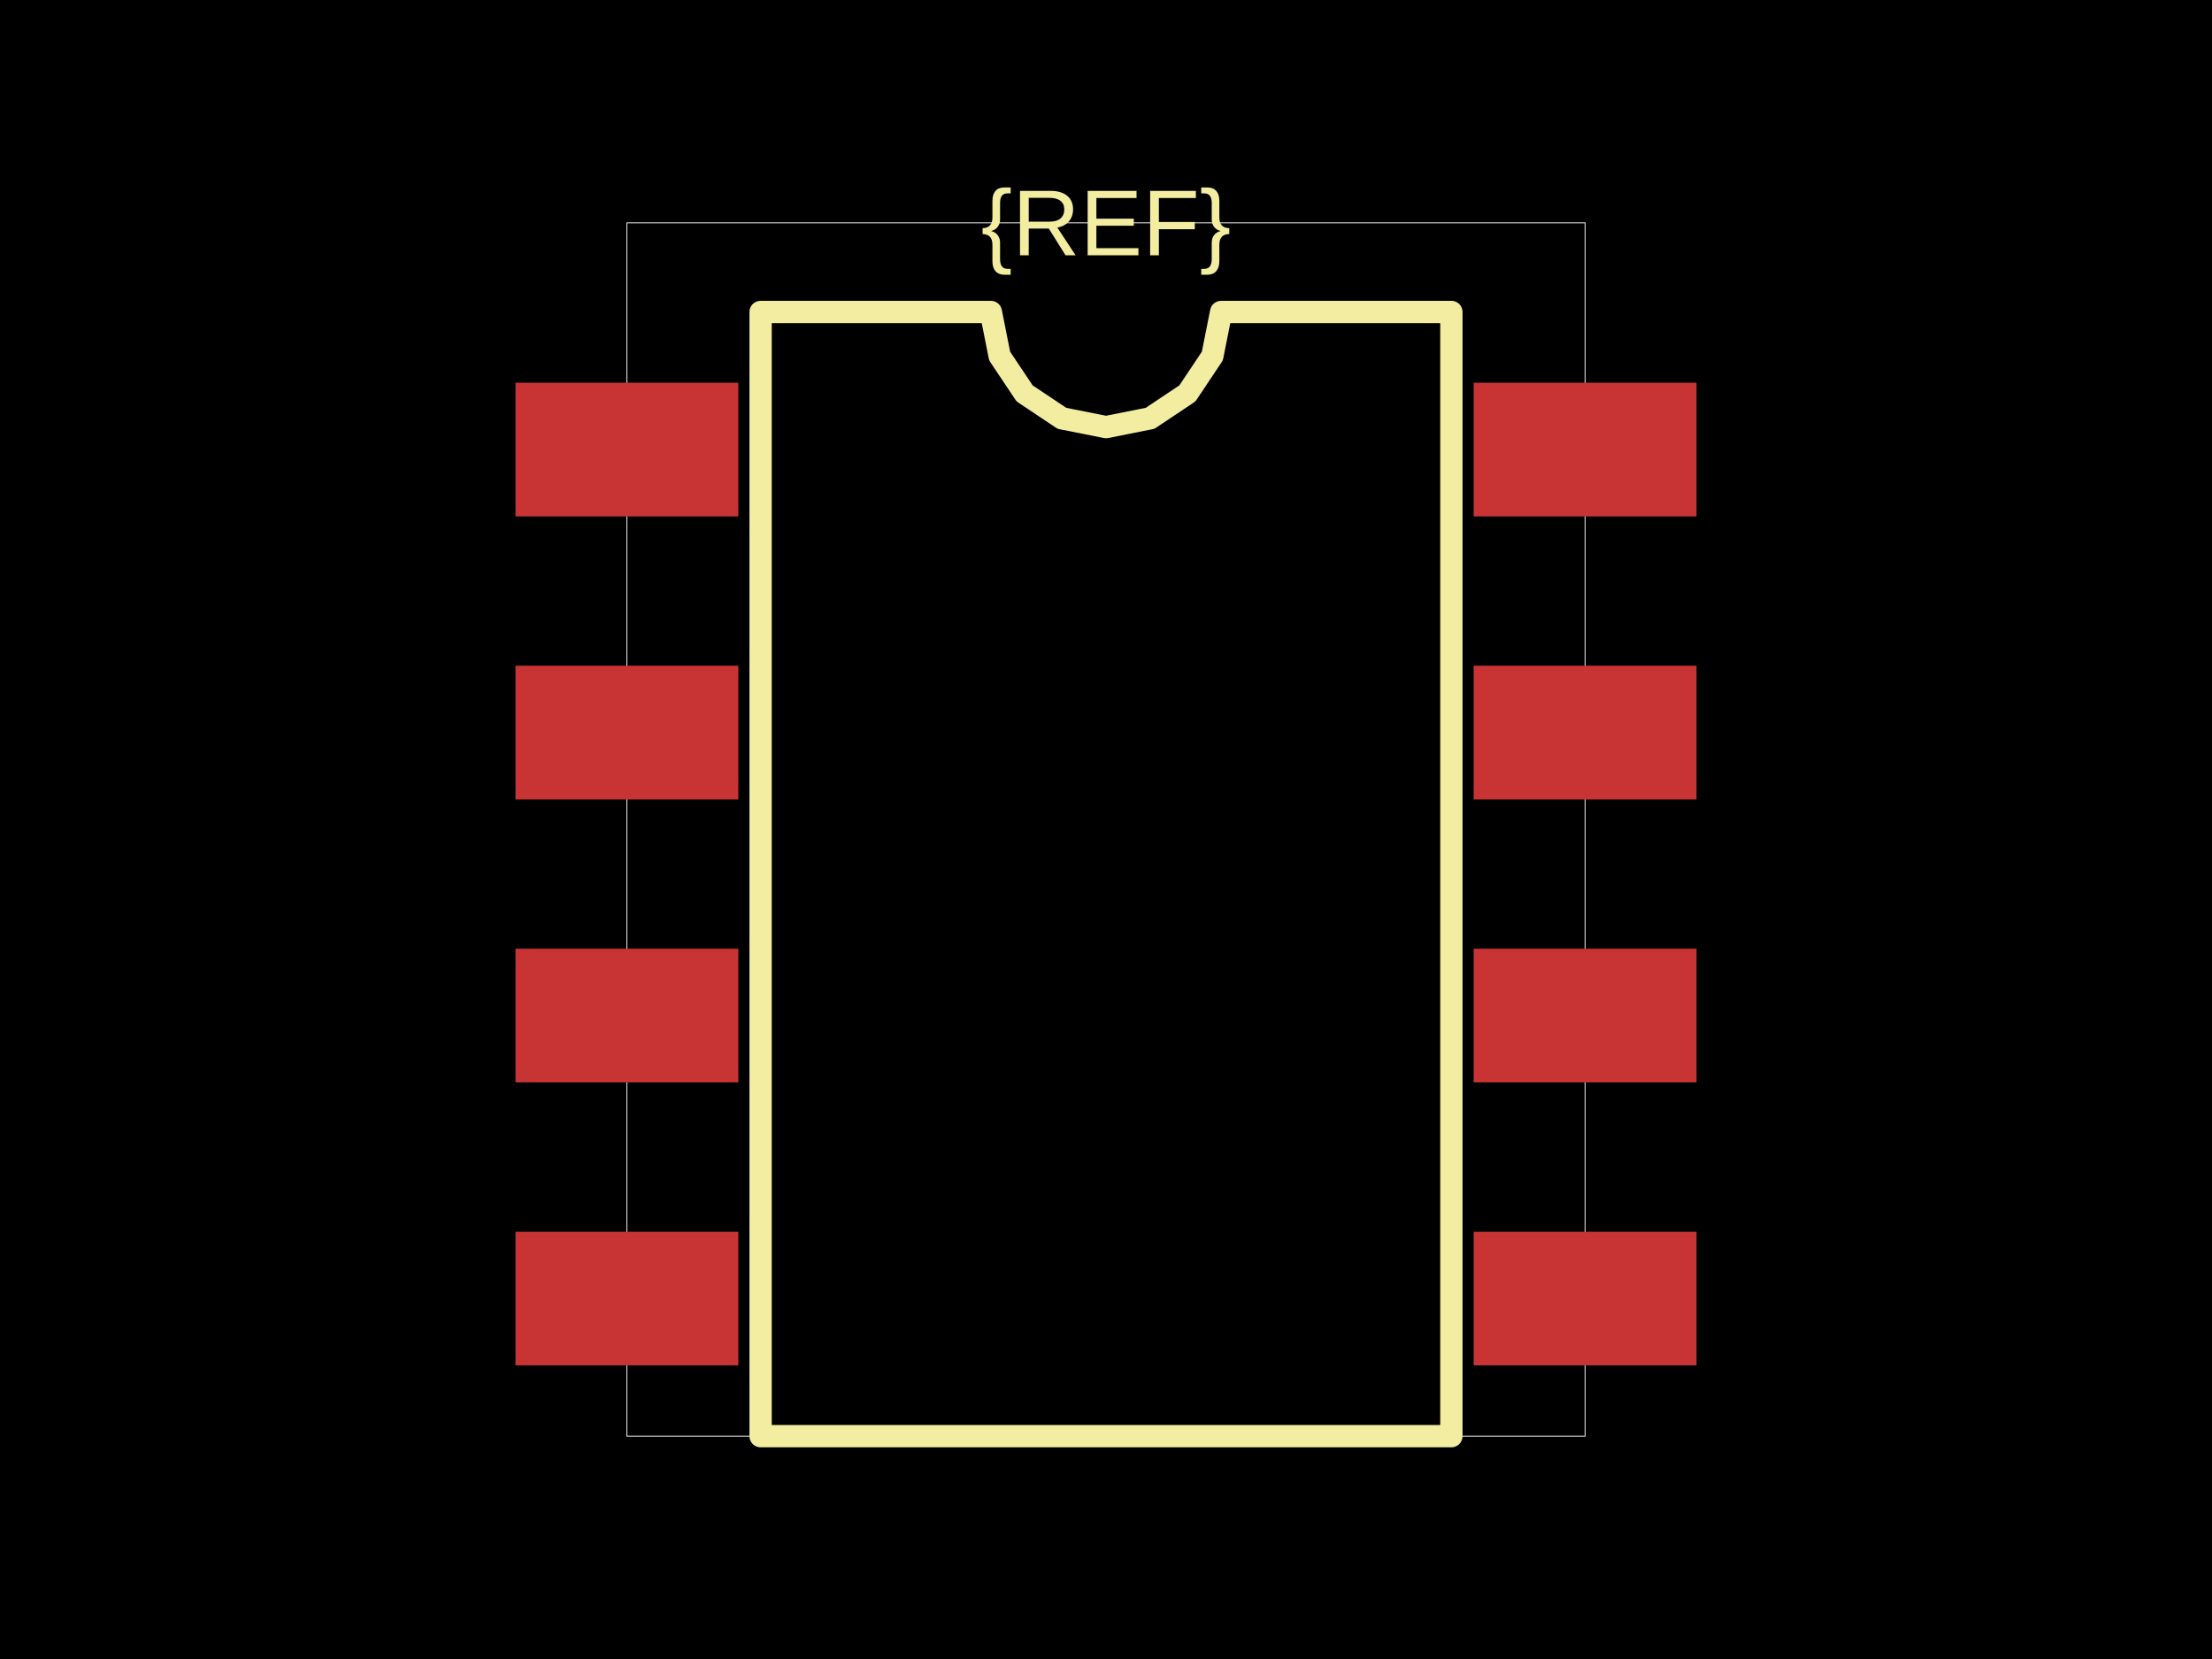
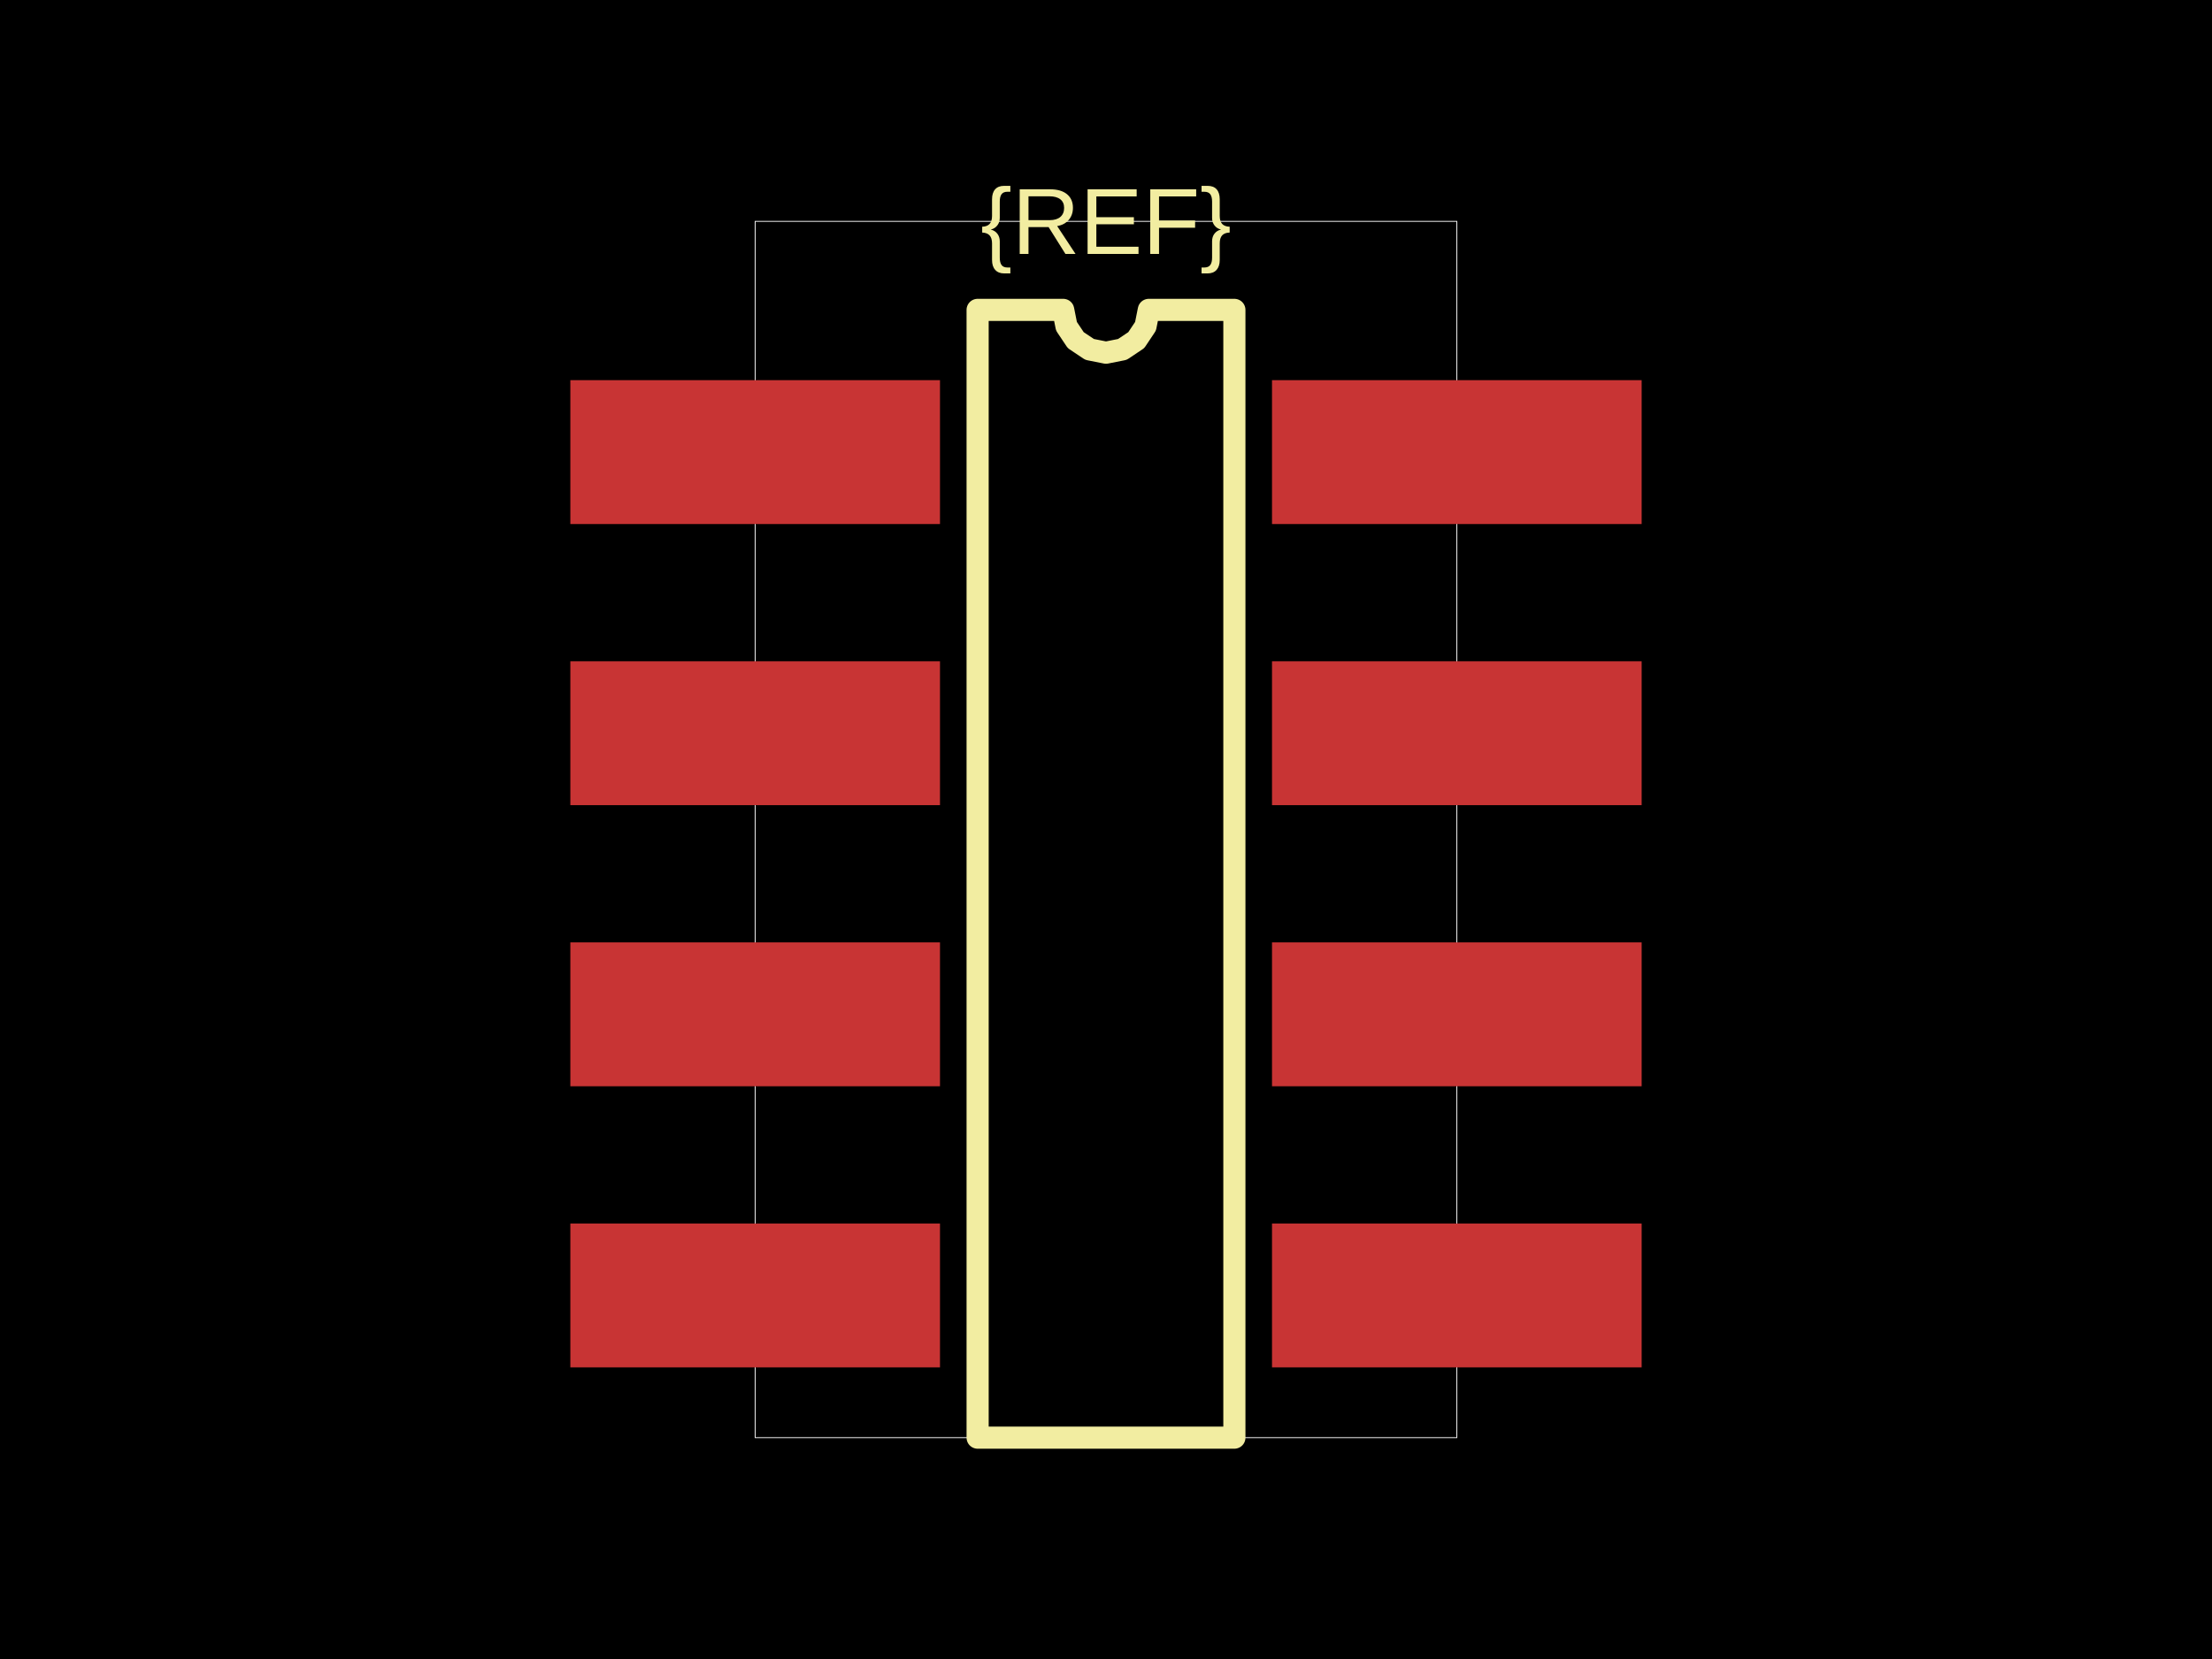
<svg xmlns="http://www.w3.org/2000/svg" width="800" height="600">
  <style />
  <rect class="boundary" x="0" y="0" fill="#000" width="800" height="600" />
-   <rect class="pcb-boundary" fill="none" stroke="#fff" stroke-width="0.3" x="226.729" y="80.591" width="346.541" height="438.818" />
-   <rect class="pcb-pad" fill="rgb(200, 52, 52)" x="186.434" y="138.415" width="80.591" height="48.355" data-layer="top" />
-   <rect class="pcb-pad" fill="rgb(200, 52, 52)" x="186.434" y="240.766" width="80.591" height="48.355" data-layer="top" />
-   <rect class="pcb-pad" fill="rgb(200, 52, 52)" x="186.434" y="343.116" width="80.591" height="48.355" data-layer="top" />
-   <rect class="pcb-pad" fill="rgb(200, 52, 52)" x="186.434" y="445.467" width="80.591" height="48.355" data-layer="top" />
-   <rect class="pcb-pad" fill="rgb(200, 52, 52)" x="532.975" y="445.467" width="80.591" height="48.355" data-layer="top" />
-   <rect class="pcb-pad" fill="rgb(200, 52, 52)" x="532.975" y="343.116" width="80.591" height="48.355" data-layer="top" />
-   <rect class="pcb-pad" fill="rgb(200, 52, 52)" x="532.975" y="240.766" width="80.591" height="48.355" data-layer="top" />
-   <rect class="pcb-pad" fill="rgb(200, 52, 52)" x="532.975" y="138.415" width="80.591" height="48.355" data-layer="top" />
-   <path class="pcb-silkscreen pcb-silkscreen-top" d="M 275.084 519.409 L 275.084 112.827 L 358.361 112.827 L 361.531 128.762 L 370.557 142.27 L 384.066 151.297 L 400 154.466 L 415.934 151.297 L 429.443 142.27 L 438.469 128.762 L 441.639 112.827 L 524.916 112.827 L 524.916 519.409 L 275.084 519.409 Z" fill="none" stroke="#f2eda1" stroke-width="8.059" stroke-linecap="round" stroke-linejoin="round" data-pcb-component-id="" data-pcb-silkscreen-path-id="silkscreen_path_1" />
-   <text x="0" y="0" dx="0" dy="0" fill="#f2eda1" font-family="Arial, sans-serif" font-size="33.882" text-anchor="middle" dominant-baseline="central" transform="matrix(1,0,0,1,400,80.591)" class="pcb-silkscreen-text pcb-silkscreen-top" data-pcb-silkscreen-text-id="pcb_component_1" stroke="none">{REF}</text>
+   <rect class="pcb-boundary" fill="none" stroke="#fff" stroke-width="0.3" x="273.115" y="80.053" width="253.769" height="439.893" />
+   <rect class="pcb-pad" fill="rgb(200, 52, 52)" x="206.271" y="137.492" width="133.689" height="52.035" data-layer="top" />
+   <rect class="pcb-pad" fill="rgb(200, 52, 52)" x="206.271" y="239.159" width="133.689" height="52.035" data-layer="top" />
+   <rect class="pcb-pad" fill="rgb(200, 52, 52)" x="206.271" y="340.827" width="133.689" height="52.035" data-layer="top" />
+   <rect class="pcb-pad" fill="rgb(200, 52, 52)" x="206.271" y="442.495" width="133.689" height="52.035" data-layer="top" />
+   <rect class="pcb-pad" fill="rgb(200, 52, 52)" x="460.04" y="442.495" width="133.689" height="52.035" data-layer="top" />
+   <rect class="pcb-pad" fill="rgb(200, 52, 52)" x="460.04" y="340.827" width="133.689" height="52.035" data-layer="top" />
+   <rect class="pcb-pad" fill="rgb(200, 52, 52)" x="460.04" y="239.159" width="133.689" height="52.035" data-layer="top" />
+   <rect class="pcb-pad" fill="rgb(200, 52, 52)" x="460.04" y="137.492" width="133.689" height="52.035" data-layer="top" />
+   <path class="pcb-silkscreen pcb-silkscreen-top" d="M 353.569 519.947 L 353.569 112.075 L 384.523 112.075 L 385.701 117.998 L 389.056 123.019 L 394.077 126.374 L 400 127.552 L 405.923 126.374 L 410.944 123.019 L 414.299 117.998 L 415.477 112.075 L 446.431 112.075 L 446.431 519.947 L 353.569 519.947 Z" fill="none" stroke="#f2eda1" stroke-width="8.005" stroke-linecap="round" stroke-linejoin="round" data-pcb-component-id="" data-pcb-silkscreen-path-id="silkscreen_path_1" />
+   <text x="0" y="0" dx="0" dy="0" fill="#f2eda1" font-family="Arial, sans-serif" font-size="33.989" text-anchor="middle" dominant-baseline="central" transform="matrix(1,0,0,1,400,80.05337)" class="pcb-silkscreen-text pcb-silkscreen-top" data-pcb-silkscreen-text-id="pcb_component_1" stroke="none">{REF}</text>
</svg>
